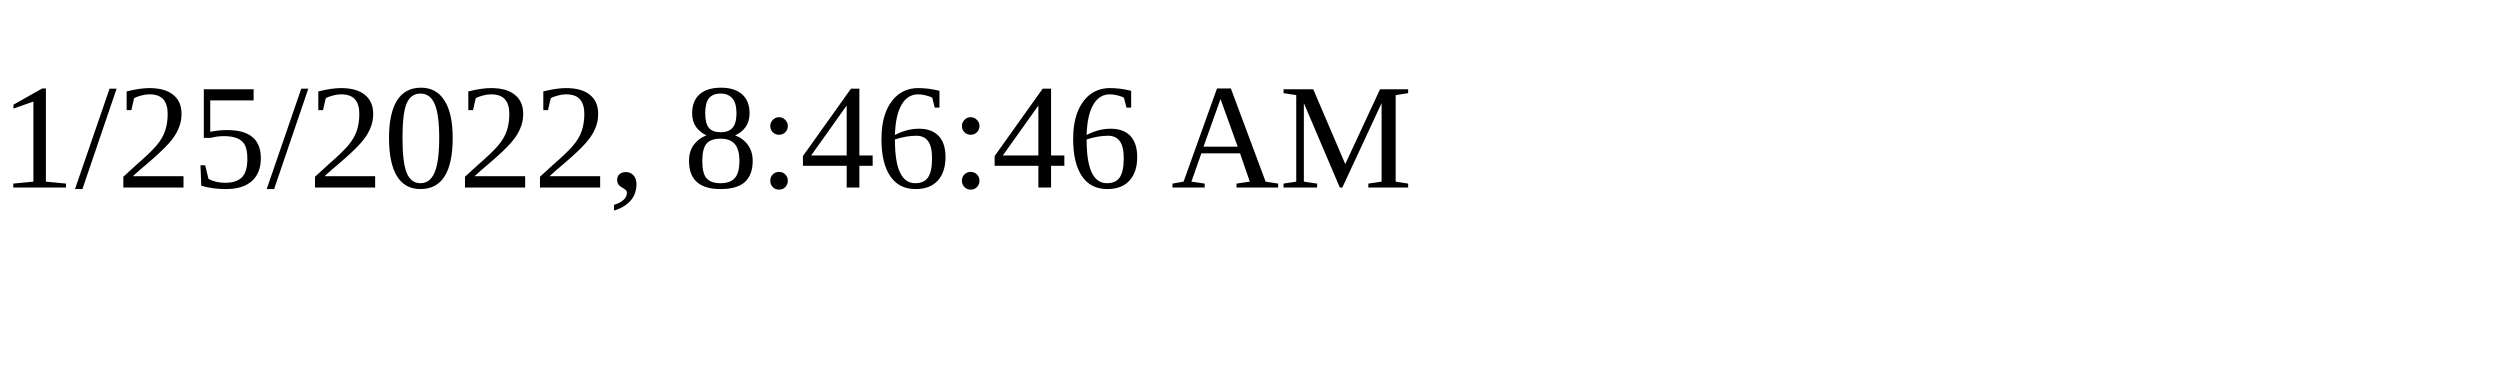
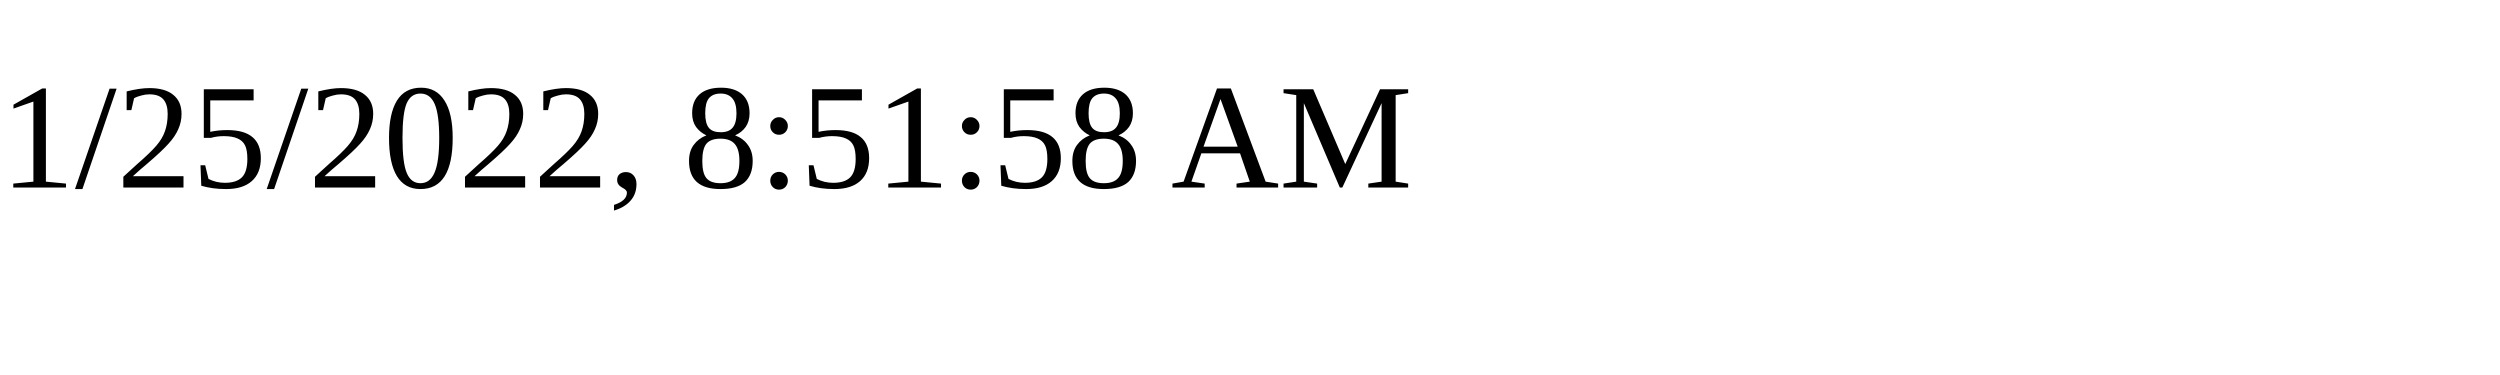
<svg xmlns="http://www.w3.org/2000/svg" height="30" width="200">
-   <text x="0" y="15">1/25/2022, 8:46:46 AM</text>
+   <text x="0" y="15">1/25/2022, 8:51:58 AM</text>
</svg>
